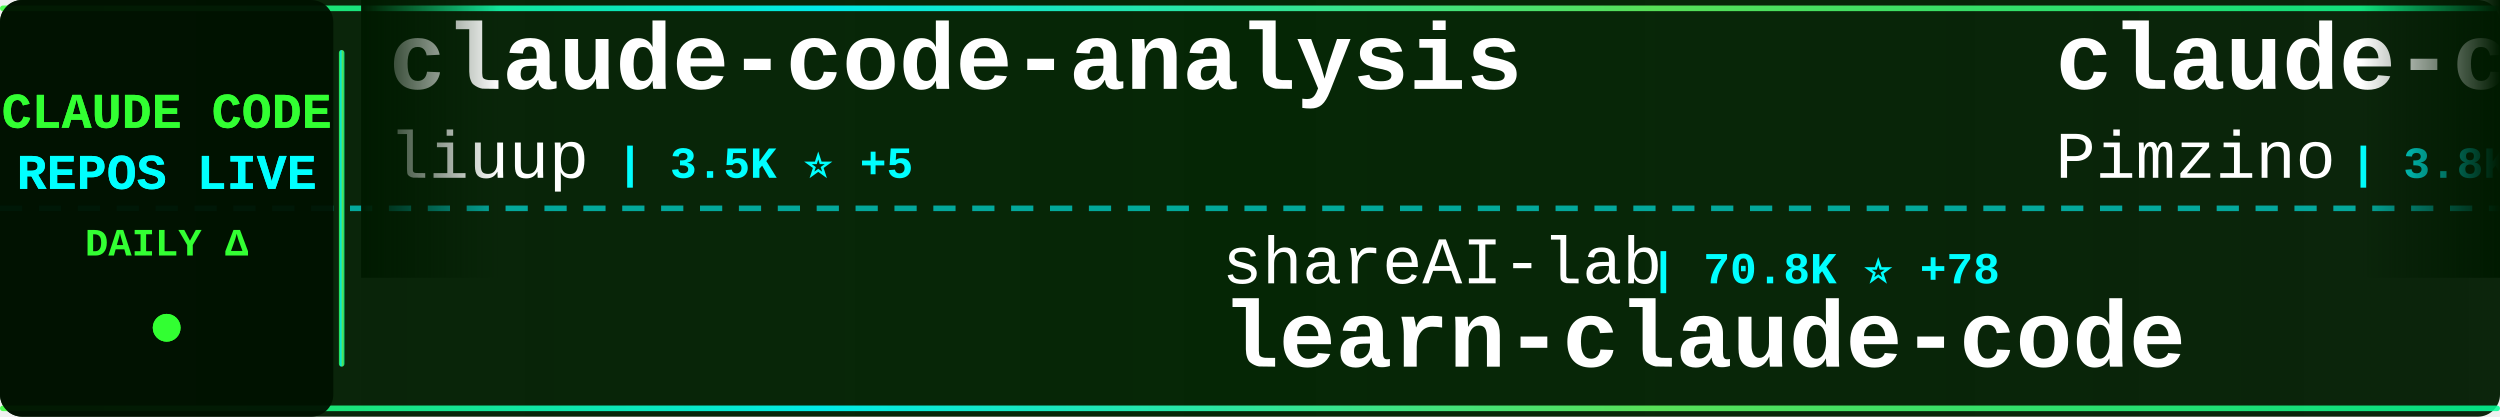
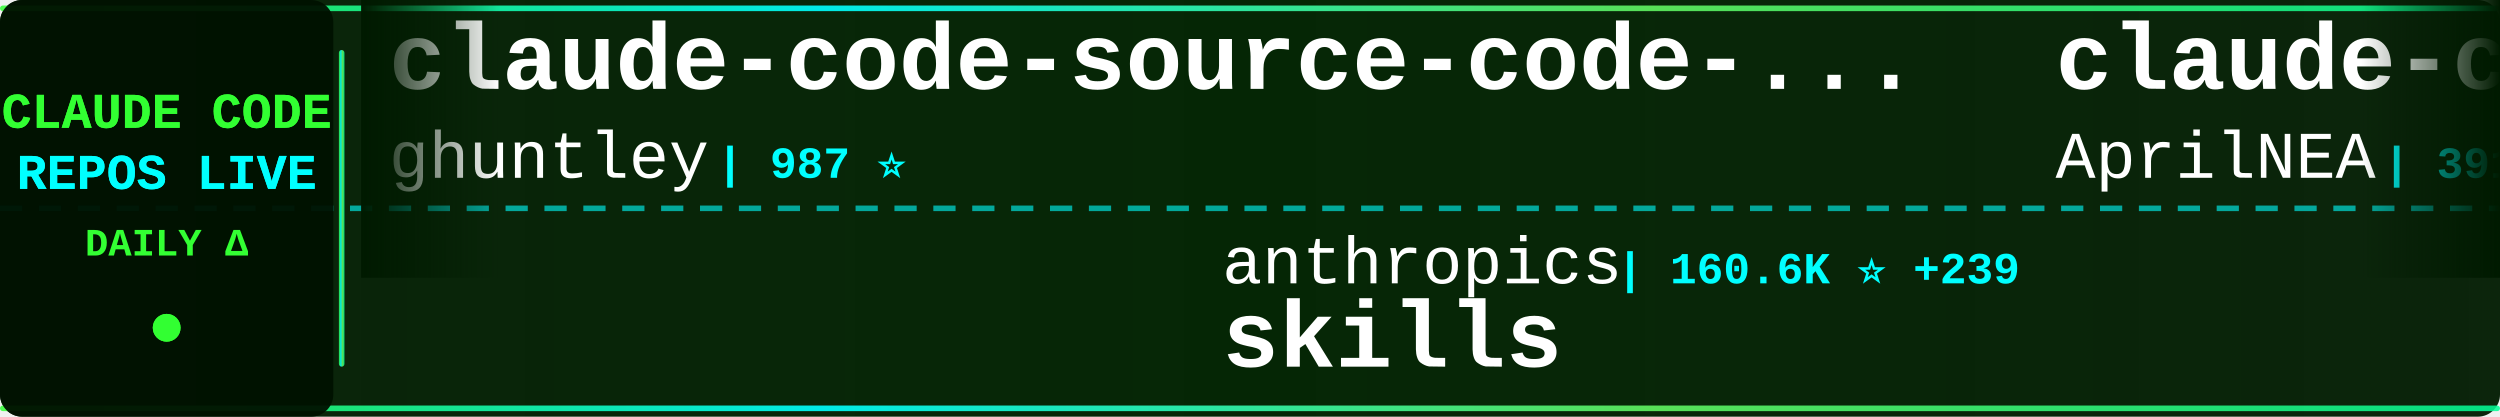
<svg xmlns="http://www.w3.org/2000/svg" width="900" height="150">
  <defs>
    <linearGradient id="tickerBg" x1="0%" y1="0%" x2="100%" y2="0%">
      <stop offset="0%" style="stop-color:#001a00;stop-opacity:0.95" />
      <stop offset="50%" style="stop-color:#002200;stop-opacity:0.98" />
      <stop offset="100%" style="stop-color:#001a00;stop-opacity:0.95" />
    </linearGradient>
    <linearGradient id="borderGrad" x1="0%" y1="0%" x2="100%" y2="0%">
      <stop offset="0%" style="stop-color:#33ff33;stop-opacity:0.85">
        <animate attributeName="stop-opacity" values="0.85;1;0.85" dur="2s" repeatCount="indefinite" />
      </stop>
      <stop offset="33%" style="stop-color:#00ffff;stop-opacity:0.9">
        <animate attributeName="stop-opacity" values="0.9;1;0.9" dur="2.2s" repeatCount="indefinite" />
      </stop>
      <stop offset="66%" style="stop-color:#66ff66;stop-opacity:0.85">
        <animate attributeName="stop-opacity" values="0.85;1;0.85" dur="1.8s" repeatCount="indefinite" />
      </stop>
      <stop offset="100%" style="stop-color:#00ff99;stop-opacity:0.85">
        <animate attributeName="stop-opacity" values="0.85;1;0.85" dur="2s" repeatCount="indefinite" />
      </stop>
    </linearGradient>
    <filter id="textGlow">
      <feGaussianBlur stdDeviation="0.1" result="coloredBlur" />
      <feMerge>
        <feMergeNode in="coloredBlur" />
        <feMergeNode in="SourceGraphic" />
      </feMerge>
    </filter>
    <filter id="metricGlow">
      <feGaussianBlur stdDeviation="0.2" result="coloredBlur" />
      <feMerge>
        <feMergeNode in="coloredBlur" />
        <feMergeNode in="SourceGraphic" />
      </feMerge>
    </filter>
    <linearGradient id="leftFade" x1="0%" y1="0%" x2="100%" y2="0%">
      <stop offset="0%" style="stop-color:#001a00;stop-opacity:1" />
      <stop offset="100%" style="stop-color:#001a00;stop-opacity:0" />
    </linearGradient>
    <linearGradient id="rightFade" x1="0%" y1="0%" x2="100%" y2="0%">
      <stop offset="0%" style="stop-color:#001a00;stop-opacity:0" />
      <stop offset="100%" style="stop-color:#001a00;stop-opacity:1" />
    </linearGradient>
  </defs>
  <rect width="900" height="150" fill="url(#tickerBg)" rx="8" />
  <rect x="0" y="2" width="900" height="2" fill="url(#borderGrad)" rx="1" />
  <rect x="0" y="146" width="900" height="2" fill="url(#borderGrad)" rx="1" />
  <line x1="0" y1="75" x2="900" y2="75" stroke="#00ffff" stroke-width="2" stroke-dasharray="8 6" opacity="0.6" />
  <rect x="0" y="0" width="120" height="150" fill="#001100" opacity="0.95" rx="8" />
  <text x="60" y="46" font-family="'Courier New', monospace" font-size="18" font-weight="bold" fill="#33ff33" text-anchor="middle" filter="url(#textGlow)">
    CLAUDE CODE
  </text>
  <text x="60" y="68" font-family="'Courier New', monospace" font-size="18" font-weight="bold" fill="#00ffff" text-anchor="middle" filter="url(#textGlow)">
    REPOS LIVE
  </text>
  <text x="60" y="92" font-family="'Courier New', monospace" font-size="14" font-weight="bold" fill="#33ff33" text-anchor="middle">
    DAILY Δ
  </text>
  <circle cx="60" cy="118" r="5" fill="#33ff33" filter="url(#metricGlow)">
    <animate attributeName="r" values="4;6;4" dur="1.5s" repeatCount="indefinite" />
    <animate attributeName="opacity" values="0.6;1;0.6" dur="1.5s" repeatCount="indefinite" />
  </circle>
  <rect x="122" y="18" width="2" height="114" fill="url(#borderGrad)" rx="1" />
  <clipPath id="tickerClip">
    <rect x="130" y="0" width="770" height="150" />
  </clipPath>
  <g clip-path="url(#tickerClip)">
    <g id="tickerItems">
      <animateTransform attributeName="transform" attributeType="XML" type="translate" from="0 0" to="-3000 0" dur="54s" repeatCount="indefinite" />
      <g transform="translate(0, 0)">
-         <text x="140" y="32" font-family="'Courier New', monospace" font-size="34" font-weight="bold" fill="#ffffff">claude-code-analysis</text>
-         <text x="140" y="64" font-family="'Courier New', monospace" font-size="24" font-weight="normal" fill="#ffffff" opacity="1.0">liuup</text>
-         <text x="222" y="64" font-family="'Courier New', monospace" font-size="16" font-weight="bold" fill="#00ffff"> | 3.5K ⭐ +5</text>
+         <text x="140" y="32" font-family="'Courier New', monospace" font-size="34" font-weight="bold" fill="#ffffff">claude-code-source-code-...</text>
+         <text x="140" y="64" font-family="'Courier New', monospace" font-size="24" font-weight="normal" fill="#ffffff" opacity="1.0">ghuntley</text>
+         <text x="258" y="64" font-family="'Courier New', monospace" font-size="16" font-weight="bold" fill="#00ffff"> | 987 ⭐</text>
      </g>
      <g transform="translate(300, 0)">
-         <text x="140" y="102" font-family="'Courier New', monospace" font-size="24" font-weight="normal" fill="#ffffff" opacity="1.0">shareAI-lab</text>
-         <text x="294" y="102" font-family="'Courier New', monospace" font-size="16" font-weight="bold" fill="#00ffff"> | 70.8K ⭐ +78</text>
-         <text x="140" y="132" font-family="'Courier New', monospace" font-size="34" font-weight="bold" fill="#ffffff">learn-claude-code</text>
+         <text x="140" y="102" font-family="'Courier New', monospace" font-size="24" font-weight="normal" fill="#ffffff" opacity="1.0">anthropics</text>
+         <text x="282" y="102" font-family="'Courier New', monospace" font-size="16" font-weight="bold" fill="#00ffff"> | 160.6K ⭐ +239</text>
+         <text x="140" y="132" font-family="'Courier New', monospace" font-size="34" font-weight="bold" fill="#ffffff">skills</text>
      </g>
      <g transform="translate(600, 0)">
-         <text x="140" y="32" font-family="'Courier New', monospace" font-size="34" font-weight="bold" fill="#ffffff">claude-code-spec-workflo...</text>
-         <text x="140" y="64" font-family="'Courier New', monospace" font-size="24" font-weight="normal" fill="#ffffff" opacity="1.0">Pimzino</text>
-         <text x="246" y="64" font-family="'Courier New', monospace" font-size="16" font-weight="bold" fill="#00ffff"> | 3.8K ⭐ +1</text>
-       </g>
-       <g transform="translate(900, 0)">
-         <text x="140" y="102" font-family="'Courier New', monospace" font-size="24" font-weight="normal" fill="#ffffff" opacity="1.0">Cranot</text>
-         <text x="234" y="102" font-family="'Courier New', monospace" font-size="16" font-weight="bold" fill="#00ffff"> | 2.8K ⭐</text>
-         <text x="140" y="132" font-family="'Courier New', monospace" font-size="34" font-weight="bold" fill="#ffffff">claude-code-guide</text>
-       </g>
-       <g transform="translate(1200, 0)">
        <text x="140" y="32" font-family="'Courier New', monospace" font-size="34" font-weight="bold" fill="#ffffff">claude-code-source</text>
        <text x="140" y="64" font-family="'Courier New', monospace" font-size="24" font-weight="normal" fill="#ffffff" opacity="1.0">AprilNEA</text>
        <text x="258" y="64" font-family="'Courier New', monospace" font-size="16" font-weight="bold" fill="#00ffff"> | 391 ⭐ +1</text>
      </g>
+       <g transform="translate(900, 0)">
+         <text x="140" y="102" font-family="'Courier New', monospace" font-size="24" font-weight="normal" fill="#ffffff" opacity="1.0">777genius</text>
+         <text x="270" y="102" font-family="'Courier New', monospace" font-size="16" font-weight="bold" fill="#00ffff"> | 920 ⭐</text>
+         <text x="140" y="132" font-family="'Courier New', monospace" font-size="34" font-weight="bold" fill="#ffffff">claude-code-source-code</text>
+       </g>
+       <g transform="translate(1200, 0)">
+         <text x="140" y="32" font-family="'Courier New', monospace" font-size="34" font-weight="bold" fill="#ffffff">claude-code-proxy</text>
+         <text x="140" y="64" font-family="'Courier New', monospace" font-size="24" font-weight="normal" fill="#ffffff" opacity="1.0">fuergaosi233</text>
+         <text x="306" y="64" font-family="'Courier New', monospace" font-size="16" font-weight="bold" fill="#00ffff"> | 2.7K ⭐ +2</text>
+       </g>
      <g transform="translate(1500, 0)">
-         <text x="140" y="102" font-family="'Courier New', monospace" font-size="24" font-weight="normal" fill="#ffffff" opacity="1.0">AICoderTudou</text>
-         <text x="306" y="102" font-family="'Courier New', monospace" font-size="16" font-weight="bold" fill="#00ffff"> | 498 ⭐</text>
-         <text x="140" y="132" font-family="'Courier New', monospace" font-size="34" font-weight="bold" fill="#ffffff">claude-code-tudou</text>
+         <text x="140" y="102" font-family="'Courier New', monospace" font-size="24" font-weight="normal" fill="#ffffff" opacity="1.0">FlorianBruniaux</text>
+         <text x="342" y="102" font-family="'Courier New', monospace" font-size="16" font-weight="bold" fill="#00ffff"> | 5.4K ⭐ +15</text>
+         <text x="140" y="132" font-family="'Courier New', monospace" font-size="34" font-weight="bold" fill="#ffffff">claude-code-ultimate-gui...</text>
      </g>
      <g transform="translate(1800, 0)">
-         <text x="140" y="32" font-family="'Courier New', monospace" font-size="34" font-weight="bold" fill="#ffffff">claude-code-rev</text>
-         <text x="140" y="64" font-family="'Courier New', monospace" font-size="24" font-weight="normal" fill="#ffffff" opacity="1.0">oboard</text>
-         <text x="234" y="64" font-family="'Courier New', monospace" font-size="16" font-weight="bold" fill="#00ffff"> | 3.2K ⭐ +1</text>
+         <text x="140" y="32" font-family="'Courier New', monospace" font-size="34" font-weight="bold" fill="#ffffff">claude-code-plugins-plus...</text>
+         <text x="140" y="64" font-family="'Courier New', monospace" font-size="24" font-weight="normal" fill="#ffffff" opacity="1.0">jeremylongshore</text>
+         <text x="342" y="64" font-family="'Courier New', monospace" font-size="16" font-weight="bold" fill="#00ffff"> | 2.5K ⭐ +9</text>
      </g>
      <g transform="translate(2100, 0)">
-         <text x="140" y="102" font-family="'Courier New', monospace" font-size="24" font-weight="normal" fill="#ffffff" opacity="1.0">andrew-kramer-inno</text>
-         <text x="378" y="102" font-family="'Courier New', monospace" font-size="16" font-weight="bold" fill="#00ffff"> | 594 ⭐</text>
-         <text x="140" y="132" font-family="'Courier New', monospace" font-size="34" font-weight="bold" fill="#ffffff">claude-code-source-build</text>
+         <text x="140" y="102" font-family="'Courier New', monospace" font-size="24" font-weight="normal" fill="#ffffff" opacity="1.0">Maciek-roboblog</text>
+         <text x="342" y="102" font-family="'Courier New', monospace" font-size="16" font-weight="bold" fill="#00ffff"> | 8.4K ⭐ +6</text>
+         <text x="140" y="132" font-family="'Courier New', monospace" font-size="34" font-weight="bold" fill="#ffffff">Claude-Code-Usage-Monito...</text>
      </g>
      <g transform="translate(2400, 0)">
-         <text x="140" y="32" font-family="'Courier New', monospace" font-size="34" font-weight="bold" fill="#ffffff">claude-code-proxy</text>
-         <text x="140" y="64" font-family="'Courier New', monospace" font-size="24" font-weight="normal" fill="#ffffff" opacity="1.0">1rgs</text>
-         <text x="210" y="64" font-family="'Courier New', monospace" font-size="16" font-weight="bold" fill="#00ffff"> | 3.7K ⭐ +2</text>
+         <text x="140" y="32" font-family="'Courier New', monospace" font-size="34" font-weight="bold" fill="#ffffff">edmunds-claude-code</text>
+         <text x="140" y="64" font-family="'Courier New', monospace" font-size="24" font-weight="normal" fill="#ffffff" opacity="1.0">edmund-io</text>
+         <text x="270" y="64" font-family="'Courier New', monospace" font-size="16" font-weight="bold" fill="#00ffff"> | 1.5K ⭐</text>
      </g>
      <g transform="translate(2700, 0)">
-         <text x="140" y="102" font-family="'Courier New', monospace" font-size="24" font-weight="normal" fill="#ffffff" opacity="1.0">Maciek-roboblog</text>
-         <text x="342" y="102" font-family="'Courier New', monospace" font-size="16" font-weight="bold" fill="#00ffff"> | 8.4K ⭐ +8</text>
-         <text x="140" y="132" font-family="'Courier New', monospace" font-size="34" font-weight="bold" fill="#ffffff">Claude-Code-Usage-Monito...</text>
+         <text x="140" y="102" font-family="'Courier New', monospace" font-size="24" font-weight="normal" fill="#ffffff" opacity="1.0">Pimzino</text>
+         <text x="246" y="102" font-family="'Courier New', monospace" font-size="16" font-weight="bold" fill="#00ffff"> | 3.8K ⭐ +1</text>
+         <text x="140" y="132" font-family="'Courier New', monospace" font-size="34" font-weight="bold" fill="#ffffff">claude-code-spec-workflo...</text>
      </g>
      <g transform="translate(3000, 0)">
-         <text x="140" y="32" font-family="'Courier New', monospace" font-size="34" font-weight="bold" fill="#ffffff">claude-code-analysis</text>
-         <text x="140" y="64" font-family="'Courier New', monospace" font-size="24" font-weight="normal" fill="#ffffff" opacity="1.0">liuup</text>
-         <text x="222" y="64" font-family="'Courier New', monospace" font-size="16" font-weight="bold" fill="#00ffff"> | 3.5K ⭐ +5</text>
+         <text x="140" y="32" font-family="'Courier New', monospace" font-size="34" font-weight="bold" fill="#ffffff">claude-code-source-code-...</text>
+         <text x="140" y="64" font-family="'Courier New', monospace" font-size="24" font-weight="normal" fill="#ffffff" opacity="1.0">ghuntley</text>
+         <text x="258" y="64" font-family="'Courier New', monospace" font-size="16" font-weight="bold" fill="#00ffff"> | 987 ⭐</text>
      </g>
      <g transform="translate(3300, 0)">
-         <text x="140" y="102" font-family="'Courier New', monospace" font-size="24" font-weight="normal" fill="#ffffff" opacity="1.0">shareAI-lab</text>
-         <text x="294" y="102" font-family="'Courier New', monospace" font-size="16" font-weight="bold" fill="#00ffff"> | 70.8K ⭐ +78</text>
-         <text x="140" y="132" font-family="'Courier New', monospace" font-size="34" font-weight="bold" fill="#ffffff">learn-claude-code</text>
+         <text x="140" y="102" font-family="'Courier New', monospace" font-size="24" font-weight="normal" fill="#ffffff" opacity="1.0">anthropics</text>
+         <text x="282" y="102" font-family="'Courier New', monospace" font-size="16" font-weight="bold" fill="#00ffff"> | 160.6K ⭐ +239</text>
+         <text x="140" y="132" font-family="'Courier New', monospace" font-size="34" font-weight="bold" fill="#ffffff">skills</text>
      </g>
      <g transform="translate(3600, 0)">
-         <text x="140" y="32" font-family="'Courier New', monospace" font-size="34" font-weight="bold" fill="#ffffff">claude-code-spec-workflo...</text>
-         <text x="140" y="64" font-family="'Courier New', monospace" font-size="24" font-weight="normal" fill="#ffffff" opacity="1.0">Pimzino</text>
-         <text x="246" y="64" font-family="'Courier New', monospace" font-size="16" font-weight="bold" fill="#00ffff"> | 3.8K ⭐ +1</text>
+         <text x="140" y="32" font-family="'Courier New', monospace" font-size="34" font-weight="bold" fill="#ffffff">claude-code-source</text>
+         <text x="140" y="64" font-family="'Courier New', monospace" font-size="24" font-weight="normal" fill="#ffffff" opacity="1.0">AprilNEA</text>
+         <text x="258" y="64" font-family="'Courier New', monospace" font-size="16" font-weight="bold" fill="#00ffff"> | 391 ⭐ +1</text>
      </g>
      <g transform="translate(3900, 0)">
-         <text x="140" y="102" font-family="'Courier New', monospace" font-size="24" font-weight="normal" fill="#ffffff" opacity="1.0">Cranot</text>
-         <text x="234" y="102" font-family="'Courier New', monospace" font-size="16" font-weight="bold" fill="#00ffff"> | 2.8K ⭐</text>
-         <text x="140" y="132" font-family="'Courier New', monospace" font-size="34" font-weight="bold" fill="#ffffff">claude-code-guide</text>
+         <text x="140" y="102" font-family="'Courier New', monospace" font-size="24" font-weight="normal" fill="#ffffff" opacity="1.0">777genius</text>
+         <text x="270" y="102" font-family="'Courier New', monospace" font-size="16" font-weight="bold" fill="#00ffff"> | 920 ⭐</text>
+         <text x="140" y="132" font-family="'Courier New', monospace" font-size="34" font-weight="bold" fill="#ffffff">claude-code-source-code</text>
      </g>
    </g>
  </g>
  <rect x="130" y="0" width="50" height="100" fill="url(#leftFade)" />
  <rect x="850" y="0" width="50" height="100" fill="url(#rightFade)" />
</svg>
